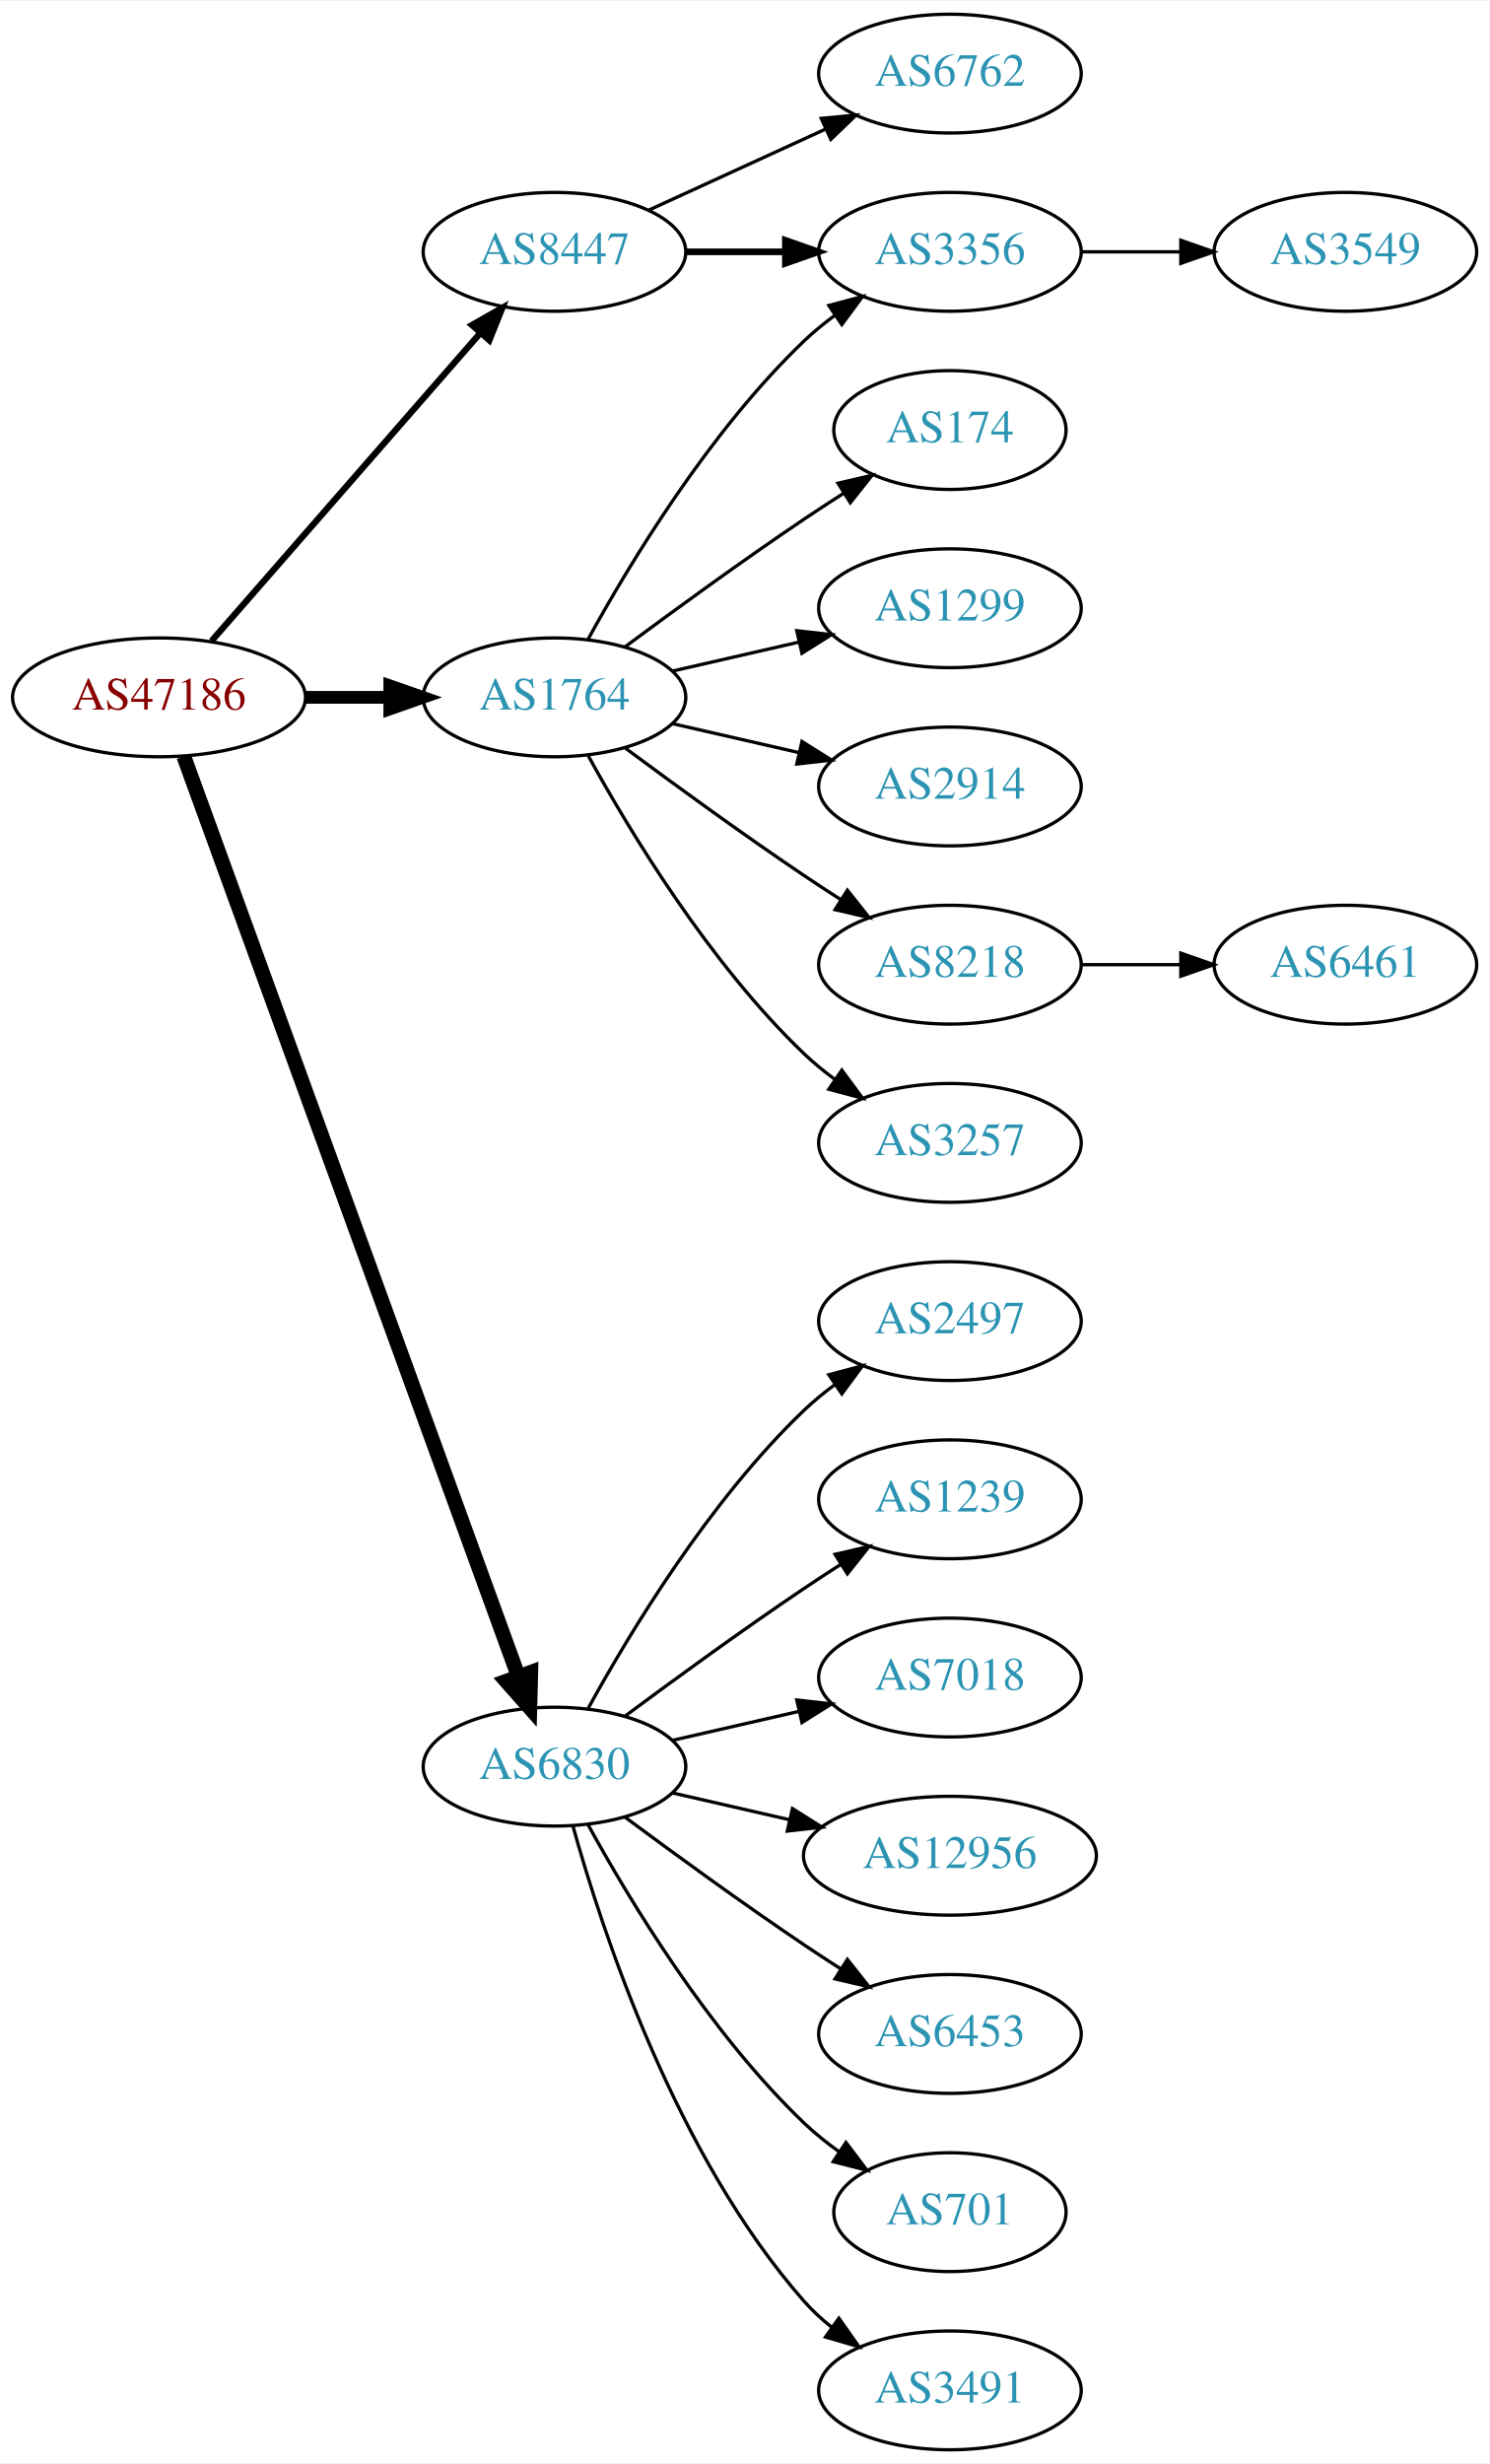
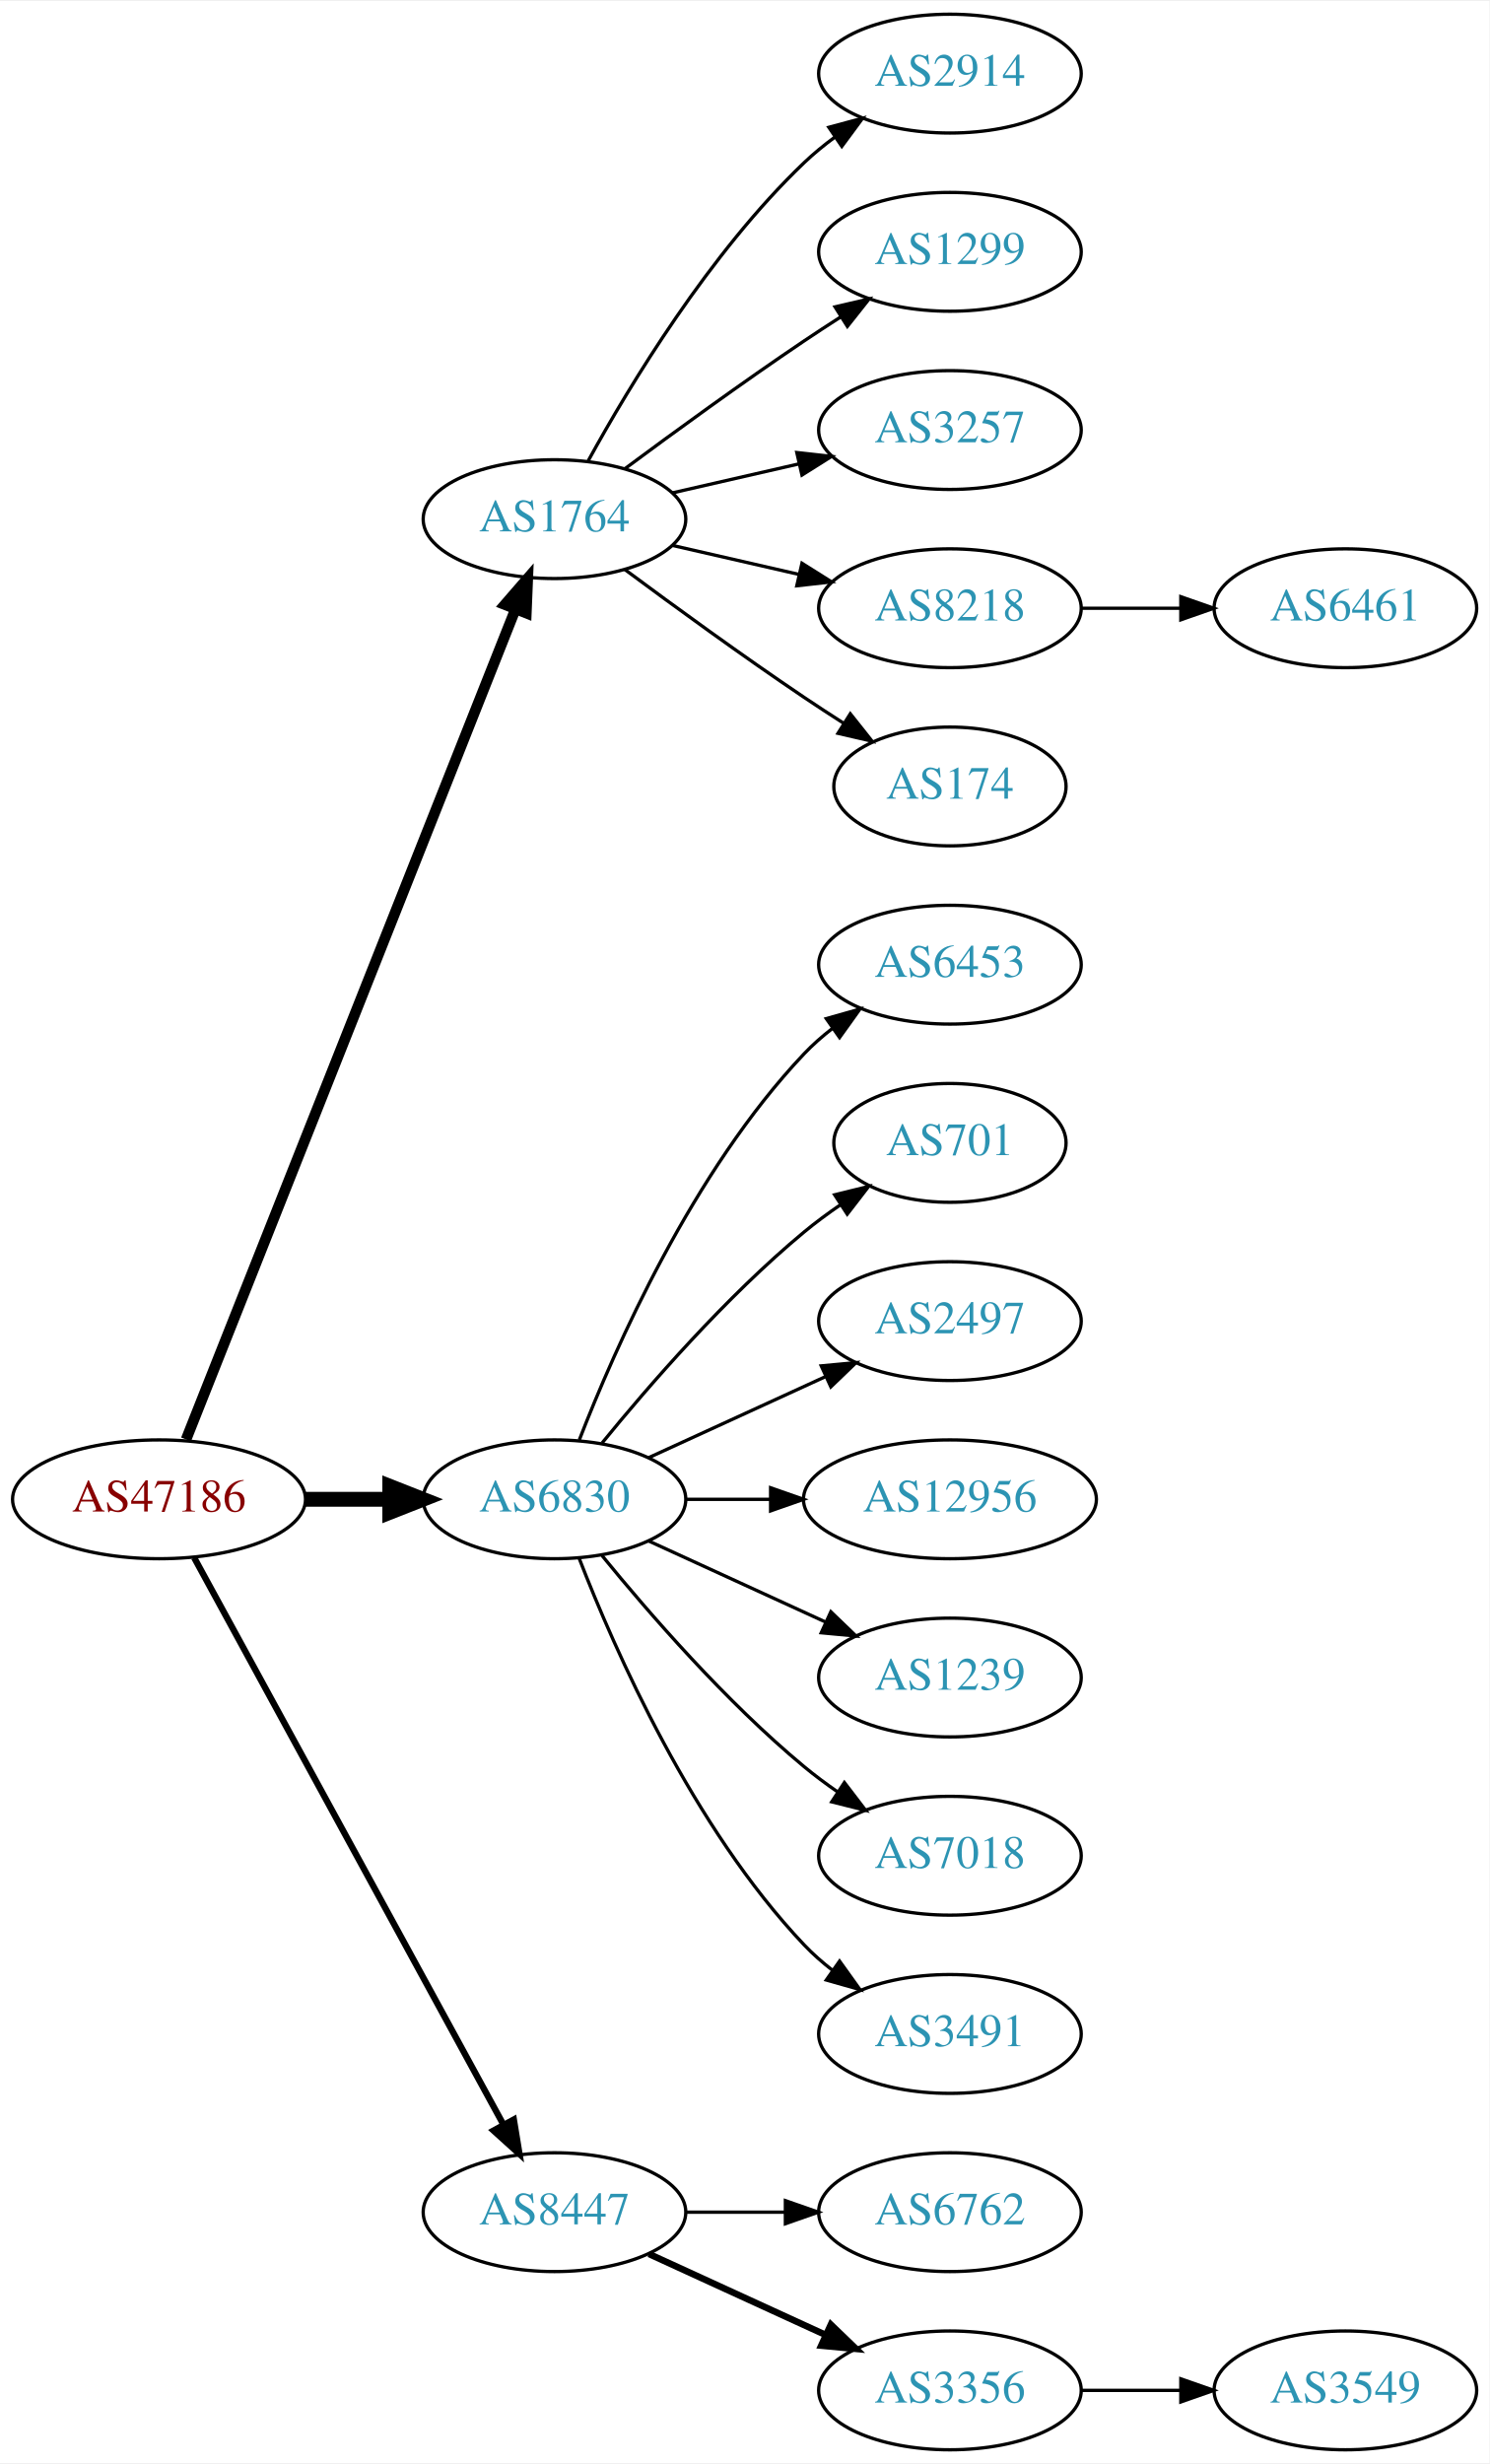
<svg xmlns="http://www.w3.org/2000/svg" xmlns:xlink="http://www.w3.org/1999/xlink" width="451pt" height="746pt" viewBox="0.00 0.00 451.37 746.00">
  <g id="graph0" class="graph" transform="scale(1 1) rotate(0) translate(4 742)">
    <polygon fill="white" stroke="none" points="-4,4 -4,-742 447.37,-742 447.37,4 -4,4" />
    <g id="node1" class="node">
      <g id="a_node1">
        <a xlink:href="/asn/47186" xlink:title="AS47186 ~ Allgemeine Baugesellschaft PORR AG [AT]">
-           <ellipse fill="#ffffff" stroke="black" cx="44.196" cy="-531" rx="44.393" ry="18" />
-           <text text-anchor="middle" x="44.196" y="-527.3" font-family="Times,serif" font-size="14.00" fill="#880000">AS47186</text>
+           <ellipse fill="#ffffff" stroke="black" cx="44.196" cy="-288" rx="44.393" ry="18" />
+           <text text-anchor="middle" x="44.196" y="-284.3" font-family="Times,serif" font-size="14.00" fill="#880000">AS47186</text>
        </a>
      </g>
    </g>
    <g id="node2" class="node">
      <g id="a_node2">
        <a xlink:href="/asn/1764" xlink:title="AS1764 ~ NEXTLAYER-AS [AT]">
-           <ellipse fill="#ffffff" stroke="black" cx="164.039" cy="-531" rx="39.794" ry="18" />
-           <text text-anchor="middle" x="164.039" y="-527.3" font-family="Times,serif" font-size="14.00" fill="#2c94b3">AS1764</text>
+           <ellipse fill="#ffffff" stroke="black" cx="164.039" cy="-585" rx="39.794" ry="18" />
+           <text text-anchor="middle" x="164.039" y="-581.3" font-family="Times,serif" font-size="14.00" fill="#2c94b3">AS1764</text>
        </a>
      </g>
    </g>
    <g id="edge1" class="edge">
-       <path fill="none" stroke="black" stroke-width="3.857" d="M88.407,-531C96.72,-531 105.482,-531 113.965,-531" />
-       <polygon fill="black" stroke="black" stroke-width="3.857" points="114.123,-534.5 124.123,-531 114.123,-527.5 114.123,-534.5" />
+       <path fill="none" stroke="black" stroke-width="3.214" d="M52.39,-306.132C72.325,-356.373 128.366,-497.615 152.148,-557.553" />
+       <polygon fill="black" stroke="black" stroke-width="3.214" points="148.997,-559.101 155.939,-567.106 155.504,-556.52 148.997,-559.101" />
    </g>
    <g id="node3" class="node">
      <g id="a_node3">
        <a xlink:href="/asn/6830" xlink:title="AS6830 ~ LGI-UPC [AT]">
-           <ellipse fill="#ffffff" stroke="black" cx="164.039" cy="-207" rx="39.794" ry="18" />
-           <text text-anchor="middle" x="164.039" y="-203.3" font-family="Times,serif" font-size="14.00" fill="#2c94b3">AS6830</text>
+           <ellipse fill="#ffffff" stroke="black" cx="164.039" cy="-288" rx="39.794" ry="18" />
+           <text text-anchor="middle" x="164.039" y="-284.3" font-family="Times,serif" font-size="14.00" fill="#2c94b3">AS6830</text>
        </a>
      </g>
    </g>
    <g id="edge2" class="edge">
-       <path fill="none" stroke="black" stroke-width="4.5" d="M51.7,-513.119C71.257,-459.349 129.624,-298.871 153.099,-234.33" />
-       <polygon fill="black" stroke="black" stroke-width="4.5" points="156.837,-235.569 156.555,-224.826 149.437,-232.878 156.837,-235.569" />
+       <path fill="none" stroke="black" stroke-width="4.5" d="M88.407,-288C96.72,-288 105.482,-288 113.965,-288" />
+       <polygon fill="black" stroke="black" stroke-width="4.5" points="114.123,-291.938 124.123,-288 114.123,-284.063 114.123,-291.938" />
    </g>
    <g id="node4" class="node">
      <g id="a_node4">
        <a xlink:href="/asn/8447" xlink:title="AS8447 ~ A1 Telekom Austria AG [AT]">
-           <ellipse fill="#ffffff" stroke="black" cx="164.039" cy="-666" rx="39.794" ry="18" />
-           <text text-anchor="middle" x="164.039" y="-662.3" font-family="Times,serif" font-size="14.00" fill="#2c94b3">AS8447</text>
+           <ellipse fill="#ffffff" stroke="black" cx="164.039" cy="-72" rx="39.794" ry="18" />
+           <text text-anchor="middle" x="164.039" y="-68.3" font-family="Times,serif" font-size="14.00" fill="#2c94b3">AS8447</text>
        </a>
      </g>
    </g>
    <g id="edge3" class="edge">
-       <path fill="none" stroke="black" stroke-width="1.929" d="M60.121,-548.098C80.663,-571.631 117.782,-614.155 141.379,-641.187" />
-       <polygon fill="black" stroke="black" stroke-width="1.929" points="139.022,-643.809 148.235,-649.041 144.296,-639.206 139.022,-643.809" />
+       <path fill="none" stroke="black" stroke-width="1.929" d="M54.84,-270.324C75.521,-232.416 124.234,-143.127 148.613,-98.442" />
+       <polygon fill="black" stroke="black" stroke-width="1.929" points="151.71,-100.072 153.427,-89.618 145.565,-96.72 151.71,-100.072" />
    </g>
    <g id="node5" class="node">
      <g id="a_node5">
-         <a xlink:href="/asn/174" xlink:title="AS174 ~ Cogent Communications [US]">
-           <ellipse fill="#ffffff" stroke="black" cx="283.881" cy="-612" rx="35.194" ry="18" />
-           <text text-anchor="middle" x="283.881" y="-608.3" font-family="Times,serif" font-size="14.00" fill="#2c94b3">AS174</text>
+         <a xlink:href="/asn/2914" xlink:title="AS2914 ~ NTT America, Inc. [US]">
+           <ellipse fill="#ffffff" stroke="black" cx="283.881" cy="-720" rx="39.794" ry="18" />
+           <text text-anchor="middle" x="283.881" y="-716.3" font-family="Times,serif" font-size="14.00" fill="#2c94b3">AS2914</text>
        </a>
      </g>
    </g>
    <g id="edge4" class="edge">
-       <path fill="none" stroke="black" d="M185.369,-546.277C200.231,-557.304 220.976,-572.407 239.685,-585 243.502,-587.569 247.552,-590.21 251.583,-592.786" />
-       <polygon fill="black" stroke="black" points="249.952,-595.895 260.277,-598.271 253.687,-589.975 249.952,-595.895" />
+       <path fill="none" stroke="black" d="M174.28,-602.713C186.825,-625.561 211.002,-665.611 239.685,-693 242.553,-695.739 245.742,-698.347 249.051,-700.785" />
+       <polygon fill="black" stroke="black" points="247.175,-703.742 257.411,-706.477 251.114,-697.956 247.175,-703.742" />
    </g>
    <g id="node6" class="node">
      <g id="a_node6">
-         <a xlink:href="/asn/3356" xlink:title="AS3356 ~ Level 3 Parent, LLC [US]">
+         <a xlink:href="/asn/1299" xlink:title="AS1299 ~ Telia Carrier [EU]">
          <ellipse fill="#ffffff" stroke="black" cx="283.881" cy="-666" rx="39.794" ry="18" />
-           <text text-anchor="middle" x="283.881" y="-662.3" font-family="Times,serif" font-size="14.00" fill="#2c94b3">AS3356</text>
+           <text text-anchor="middle" x="283.881" y="-662.3" font-family="Times,serif" font-size="14.00" fill="#2c94b3">AS1299</text>
        </a>
      </g>
    </g>
    <g id="edge5" class="edge">
-       <path fill="none" stroke="black" d="M174.28,-548.713C186.825,-571.561 211.002,-611.611 239.685,-639 242.553,-641.739 245.742,-644.347 249.051,-646.785" />
-       <polygon fill="black" stroke="black" points="247.175,-649.742 257.411,-652.477 251.114,-643.956 247.175,-649.742" />
+       <path fill="none" stroke="black" d="M185.369,-600.277C200.231,-611.304 220.976,-626.407 239.685,-639 243.234,-641.389 246.984,-643.839 250.733,-646.242" />
+       <polygon fill="black" stroke="black" points="249.059,-649.325 259.381,-651.712 252.801,-643.409 249.059,-649.325" />
    </g>
    <g id="node7" class="node">
      <g id="a_node7">
-         <a xlink:href="/asn/1299" xlink:title="AS1299 ~ Telia Carrier [EU]">
-           <ellipse fill="#ffffff" stroke="black" cx="283.881" cy="-558" rx="39.794" ry="18" />
-           <text text-anchor="middle" x="283.881" y="-554.3" font-family="Times,serif" font-size="14.00" fill="#2c94b3">AS1299</text>
+         <a xlink:href="/asn/3257" xlink:title="AS3257 ~ GTT [DE]">
+           <ellipse fill="#ffffff" stroke="black" cx="283.881" cy="-612" rx="39.794" ry="18" />
+           <text text-anchor="middle" x="283.881" y="-608.3" font-family="Times,serif" font-size="14.00" fill="#2c94b3">AS3257</text>
        </a>
      </g>
    </g>
    <g id="edge6" class="edge">
-       <path fill="none" stroke="black" d="M199.758,-538.955C211.758,-541.704 225.379,-544.825 238.071,-547.733" />
-       <polygon fill="black" stroke="black" points="237.474,-551.187 248.003,-550.009 239.037,-544.364 237.474,-551.187" />
+       <path fill="none" stroke="black" d="M199.758,-592.955C211.758,-595.704 225.379,-598.825 238.071,-601.733" />
+       <polygon fill="black" stroke="black" points="237.474,-605.187 248.003,-604.009 239.037,-598.364 237.474,-605.187" />
    </g>
    <g id="node8" class="node">
      <g id="a_node8">
-         <a xlink:href="/asn/2914" xlink:title="AS2914 ~ NTT America, Inc. [US]">
-           <ellipse fill="#ffffff" stroke="black" cx="283.881" cy="-504" rx="39.794" ry="18" />
-           <text text-anchor="middle" x="283.881" y="-500.3" font-family="Times,serif" font-size="14.00" fill="#2c94b3">AS2914</text>
+         <a xlink:href="/asn/8218" xlink:title="AS8218 ~ legacy Neotelecoms [FR]">
+           <ellipse fill="#ffffff" stroke="black" cx="283.881" cy="-558" rx="39.794" ry="18" />
+           <text text-anchor="middle" x="283.881" y="-554.3" font-family="Times,serif" font-size="14.00" fill="#2c94b3">AS8218</text>
        </a>
      </g>
    </g>
    <g id="edge7" class="edge">
-       <path fill="none" stroke="black" d="M199.758,-523.045C211.758,-520.296 225.379,-517.175 238.071,-514.267" />
-       <polygon fill="black" stroke="black" points="239.037,-517.636 248.003,-511.991 237.474,-510.813 239.037,-517.636" />
+       <path fill="none" stroke="black" d="M199.758,-577.045C211.758,-574.296 225.379,-571.175 238.071,-568.267" />
+       <polygon fill="black" stroke="black" points="239.037,-571.636 248.003,-565.991 237.474,-564.813 239.037,-571.636" />
    </g>
    <g id="node9" class="node">
      <g id="a_node9">
-         <a xlink:href="/asn/8218" xlink:title="AS8218 ~ legacy Neotelecoms [FR]">
+         <a xlink:href="/asn/174" xlink:title="AS174 ~ Cogent Communications [US]">
+           <ellipse fill="#ffffff" stroke="black" cx="283.881" cy="-504" rx="35.194" ry="18" />
+           <text text-anchor="middle" x="283.881" y="-500.3" font-family="Times,serif" font-size="14.00" fill="#2c94b3">AS174</text>
+         </a>
+       </g>
+     </g>
+     <g id="edge8" class="edge">
+       <path fill="none" stroke="black" d="M185.369,-569.723C200.231,-558.696 220.976,-543.593 239.685,-531 243.502,-528.431 247.552,-525.79 251.583,-523.214" />
+       <polygon fill="black" stroke="black" points="253.687,-526.025 260.277,-517.729 249.952,-520.105 253.687,-526.025" />
+     </g>
+     <g id="node11" class="node">
+       <g id="a_node11">
+         <a xlink:href="/asn/6453" xlink:title="AS6453 ~ TATA COMMUNICATIONS (AMERICA) INC [US]">
          <ellipse fill="#ffffff" stroke="black" cx="283.881" cy="-450" rx="39.794" ry="18" />
-           <text text-anchor="middle" x="283.881" y="-446.3" font-family="Times,serif" font-size="14.00" fill="#2c94b3">AS8218</text>
-         </a>
-       </g>
-     </g>
-     <g id="edge8" class="edge">
-       <path fill="none" stroke="black" d="M185.369,-515.723C200.231,-504.696 220.976,-489.593 239.685,-477 243.234,-474.611 246.984,-472.161 250.733,-469.758" />
-       <polygon fill="black" stroke="black" points="252.801,-472.591 259.381,-464.288 249.059,-466.675 252.801,-472.591" />
-     </g>
-     <g id="node10" class="node">
-       <g id="a_node10">
-         <a xlink:href="/asn/3257" xlink:title="AS3257 ~ GTT [DE]">
-           <ellipse fill="#ffffff" stroke="black" cx="283.881" cy="-396" rx="39.794" ry="18" />
-           <text text-anchor="middle" x="283.881" y="-392.3" font-family="Times,serif" font-size="14.00" fill="#2c94b3">AS3257</text>
-         </a>
-       </g>
-     </g>
-     <g id="edge9" class="edge">
-       <path fill="none" stroke="black" d="M174.28,-513.287C186.825,-490.439 211.002,-450.389 239.685,-423 242.553,-420.261 245.742,-417.653 249.051,-415.215" />
-       <polygon fill="black" stroke="black" points="251.114,-418.044 257.411,-409.523 247.175,-412.258 251.114,-418.044" />
+           <text text-anchor="middle" x="283.881" y="-446.3" font-family="Times,serif" font-size="14.00" fill="#2c94b3">AS6453</text>
+         </a>
+       </g>
+     </g>
+     <g id="edge10" class="edge">
+       <path fill="none" stroke="black" d="M171.562,-305.994C182.312,-333.728 205.969,-387.429 239.685,-423 242.271,-425.728 245.188,-428.294 248.257,-430.677" />
+       <polygon fill="black" stroke="black" points="246.411,-433.658 256.605,-436.543 250.435,-427.93 246.411,-433.658" />
    </g>
    <g id="node12" class="node">
      <g id="a_node12">
+         <a xlink:href="/asn/701" xlink:title="AS701 ~ UUNET [US]">
+           <ellipse fill="#ffffff" stroke="black" cx="283.881" cy="-396" rx="35.194" ry="18" />
+           <text text-anchor="middle" x="283.881" y="-392.3" font-family="Times,serif" font-size="14.00" fill="#2c94b3">AS701</text>
+         </a>
+       </g>
+     </g>
+     <g id="edge11" class="edge">
+       <path fill="none" stroke="black" d="M178.458,-305.065C192.572,-322.375 215.987,-349.345 239.685,-369 243.148,-371.872 246.941,-374.669 250.795,-377.308" />
+       <polygon fill="black" stroke="black" points="248.938,-380.275 259.228,-382.797 252.757,-374.408 248.938,-380.275" />
+     </g>
+     <g id="node13" class="node">
+       <g id="a_node13">
        <a xlink:href="/asn/2497" xlink:title="AS2497 ~ Internet Initiative Japan Inc. [JP]">
          <ellipse fill="#ffffff" stroke="black" cx="283.881" cy="-342" rx="39.794" ry="18" />
          <text text-anchor="middle" x="283.881" y="-338.3" font-family="Times,serif" font-size="14.00" fill="#2c94b3">AS2497</text>
        </a>
      </g>
    </g>
-     <g id="edge11" class="edge">
-       <path fill="none" stroke="black" d="M174.28,-224.713C186.825,-247.561 211.002,-287.611 239.685,-315 242.553,-317.739 245.742,-320.347 249.051,-322.785" />
-       <polygon fill="black" stroke="black" points="247.175,-325.742 257.411,-328.477 251.114,-319.956 247.175,-325.742" />
-     </g>
-     <g id="node13" class="node">
-       <g id="a_node13">
-         <a xlink:href="/asn/1239" xlink:title="AS1239 ~ Sprint [US]">
-           <ellipse fill="#ffffff" stroke="black" cx="283.881" cy="-288" rx="39.794" ry="18" />
-           <text text-anchor="middle" x="283.881" y="-284.3" font-family="Times,serif" font-size="14.00" fill="#2c94b3">AS1239</text>
-         </a>
-       </g>
-     </g>
    <g id="edge12" class="edge">
-       <path fill="none" stroke="black" d="M185.369,-222.277C200.231,-233.304 220.976,-248.407 239.685,-261 243.234,-263.389 246.984,-265.839 250.733,-268.242" />
-       <polygon fill="black" stroke="black" points="249.059,-271.325 259.381,-273.712 252.801,-265.409 249.059,-271.325" />
+       <path fill="none" stroke="black" d="M192.667,-300.661C208.624,-307.973 228.895,-317.261 246.178,-325.181" />
+       <polygon fill="black" stroke="black" points="244.876,-328.435 255.425,-329.419 247.793,-322.071 244.876,-328.435" />
    </g>
    <g id="node14" class="node">
      <g id="a_node14">
-         <a xlink:href="/asn/7018" xlink:title="AS7018 ~ AT&amp;T Services, Inc. [US]">
-           <ellipse fill="#ffffff" stroke="black" cx="283.881" cy="-234" rx="39.794" ry="18" />
-           <text text-anchor="middle" x="283.881" y="-230.3" font-family="Times,serif" font-size="14.00" fill="#2c94b3">AS7018</text>
+         <a xlink:href="/asn/12956" xlink:title="AS12956 ~ TELXIUS [ES]">
+           <ellipse fill="#ffffff" stroke="black" cx="283.881" cy="-288" rx="44.393" ry="18" />
+           <text text-anchor="middle" x="283.881" y="-284.3" font-family="Times,serif" font-size="14.00" fill="#2c94b3">AS12956</text>
        </a>
      </g>
    </g>
    <g id="edge13" class="edge">
-       <path fill="none" stroke="black" d="M199.758,-214.955C211.758,-217.704 225.379,-220.825 238.071,-223.733" />
-       <polygon fill="black" stroke="black" points="237.474,-227.187 248.003,-226.009 239.037,-220.364 237.474,-227.187" />
+       <path fill="none" stroke="black" d="M203.951,-288C212.054,-288 220.729,-288 229.255,-288" />
+       <polygon fill="black" stroke="black" points="229.533,-291.5 239.533,-288 229.533,-284.5 229.533,-291.5" />
    </g>
    <g id="node15" class="node">
      <g id="a_node15">
-         <a xlink:href="/asn/12956" xlink:title="AS12956 ~ TELXIUS [ES]">
-           <ellipse fill="#ffffff" stroke="black" cx="283.881" cy="-180" rx="44.393" ry="18" />
-           <text text-anchor="middle" x="283.881" y="-176.3" font-family="Times,serif" font-size="14.00" fill="#2c94b3">AS12956</text>
+         <a xlink:href="/asn/1239" xlink:title="AS1239 ~ Sprint [US]">
+           <ellipse fill="#ffffff" stroke="black" cx="283.881" cy="-234" rx="39.794" ry="18" />
+           <text text-anchor="middle" x="283.881" y="-230.3" font-family="Times,serif" font-size="14.00" fill="#2c94b3">AS1239</text>
        </a>
      </g>
    </g>
    <g id="edge14" class="edge">
-       <path fill="none" stroke="black" d="M199.758,-199.045C210.896,-196.493 223.432,-193.621 235.325,-190.896" />
-       <polygon fill="black" stroke="black" points="236.153,-194.297 245.119,-188.652 234.59,-187.474 236.153,-194.297" />
+       <path fill="none" stroke="black" d="M192.667,-275.339C208.624,-268.027 228.895,-258.739 246.178,-250.819" />
+       <polygon fill="black" stroke="black" points="247.793,-253.929 255.425,-246.581 244.876,-247.565 247.793,-253.929" />
    </g>
    <g id="node16" class="node">
      <g id="a_node16">
-         <a xlink:href="/asn/6453" xlink:title="AS6453 ~ TATA COMMUNICATIONS (AMERICA) INC [US]">
-           <ellipse fill="#ffffff" stroke="black" cx="283.881" cy="-126" rx="39.794" ry="18" />
-           <text text-anchor="middle" x="283.881" y="-122.3" font-family="Times,serif" font-size="14.00" fill="#2c94b3">AS6453</text>
+         <a xlink:href="/asn/7018" xlink:title="AS7018 ~ AT&amp;T Services, Inc. [US]">
+           <ellipse fill="#ffffff" stroke="black" cx="283.881" cy="-180" rx="39.794" ry="18" />
+           <text text-anchor="middle" x="283.881" y="-176.3" font-family="Times,serif" font-size="14.00" fill="#2c94b3">AS7018</text>
        </a>
      </g>
    </g>
    <g id="edge15" class="edge">
-       <path fill="none" stroke="black" d="M185.369,-191.723C200.231,-180.696 220.976,-165.593 239.685,-153 243.234,-150.611 246.984,-148.161 250.733,-145.758" />
-       <polygon fill="black" stroke="black" points="252.801,-148.591 259.381,-140.288 249.059,-142.675 252.801,-148.591" />
+       <path fill="none" stroke="black" d="M178.458,-270.935C192.572,-253.625 215.987,-226.655 239.685,-207 242.901,-204.332 246.402,-201.73 249.972,-199.259" />
+       <polygon fill="black" stroke="black" points="251.896,-202.183 258.329,-193.764 248.05,-196.334 251.896,-202.183" />
    </g>
    <g id="node17" class="node">
      <g id="a_node17">
-         <a xlink:href="/asn/701" xlink:title="AS701 ~ UUNET [US]">
-           <ellipse fill="#ffffff" stroke="black" cx="283.881" cy="-72" rx="35.194" ry="18" />
-           <text text-anchor="middle" x="283.881" y="-68.3" font-family="Times,serif" font-size="14.00" fill="#2c94b3">AS701</text>
+         <a xlink:href="/asn/3491" xlink:title="AS3491 ~ PCCW Global, Inc. [US]">
+           <ellipse fill="#ffffff" stroke="black" cx="283.881" cy="-126" rx="39.794" ry="18" />
+           <text text-anchor="middle" x="283.881" y="-122.3" font-family="Times,serif" font-size="14.00" fill="#2c94b3">AS3491</text>
        </a>
      </g>
    </g>
    <g id="edge16" class="edge">
-       <path fill="none" stroke="black" d="M174.28,-189.287C186.825,-166.439 211.002,-126.389 239.685,-99 242.939,-95.893 246.606,-92.954 250.393,-90.24" />
-       <polygon fill="black" stroke="black" points="252.37,-93.128 258.761,-84.678 248.495,-87.299 252.37,-93.128" />
+       <path fill="none" stroke="black" d="M171.562,-270.006C182.312,-242.272 205.969,-188.571 239.685,-153 242.271,-150.272 245.188,-147.706 248.257,-145.323" />
+       <polygon fill="black" stroke="black" points="250.435,-148.07 256.605,-139.457 246.411,-142.342 250.435,-148.07" />
    </g>
    <g id="node18" class="node">
      <g id="a_node18">
-         <a xlink:href="/asn/3491" xlink:title="AS3491 ~ PCCW Global, Inc. [US]">
-           <ellipse fill="#ffffff" stroke="black" cx="283.881" cy="-18" rx="39.794" ry="18" />
-           <text text-anchor="middle" x="283.881" y="-14.3" font-family="Times,serif" font-size="14.00" fill="#2c94b3">AS3491</text>
+         <a xlink:href="/asn/6762" xlink:title="AS6762 ~ TELECOM ITALIA SPARKLE S.p.A. [IT]">
+           <ellipse fill="#ffffff" stroke="black" cx="283.881" cy="-72" rx="39.794" ry="18" />
+           <text text-anchor="middle" x="283.881" y="-68.3" font-family="Times,serif" font-size="14.00" fill="#2c94b3">AS6762</text>
        </a>
      </g>
    </g>
    <g id="edge17" class="edge">
-       <path fill="none" stroke="black" d="M169.612,-189.054C178.517,-157.005 200.801,-89.158 239.685,-45 242.169,-42.179 245.019,-39.551 248.044,-37.129" />
-       <polygon fill="black" stroke="black" points="250.23,-39.869 256.334,-31.209 246.162,-34.172 250.23,-39.869" />
-     </g>
-     <g id="edge19" class="edge">
-       <path fill="none" stroke="black" stroke-width="2" d="M203.951,-666C213.505,-666 223.854,-666 233.817,-666" />
-       <polygon fill="black" stroke="black" stroke-width="2" points="234.009,-669.5 244.009,-666 234.009,-662.5 234.009,-669.5" />
+       <path fill="none" stroke="black" d="M203.951,-72C213.505,-72 223.854,-72 233.817,-72" />
+       <polygon fill="black" stroke="black" points="234.009,-75.5 244.009,-72 234.009,-68.5 234.009,-75.5" />
    </g>
    <g id="node19" class="node">
      <g id="a_node19">
-         <a xlink:href="/asn/6762" xlink:title="AS6762 ~ TELECOM ITALIA SPARKLE S.p.A. [IT]">
-           <ellipse fill="#ffffff" stroke="black" cx="283.881" cy="-720" rx="39.794" ry="18" />
-           <text text-anchor="middle" x="283.881" y="-716.3" font-family="Times,serif" font-size="14.00" fill="#2c94b3">AS6762</text>
+         <a xlink:href="/asn/3356" xlink:title="AS3356 ~ Level 3 Parent, LLC [US]">
+           <ellipse fill="#ffffff" stroke="black" cx="283.881" cy="-18" rx="39.794" ry="18" />
+           <text text-anchor="middle" x="283.881" y="-14.3" font-family="Times,serif" font-size="14.00" fill="#2c94b3">AS3356</text>
        </a>
      </g>
    </g>
    <g id="edge18" class="edge">
-       <path fill="none" stroke="black" d="M192.667,-678.661C208.624,-685.973 228.895,-695.261 246.178,-703.181" />
-       <polygon fill="black" stroke="black" points="244.876,-706.435 255.425,-707.419 247.793,-700.071 244.876,-706.435" />
+       <path fill="none" stroke="black" stroke-width="2" d="M192.667,-59.339C208.624,-52.027 228.895,-42.739 246.178,-34.819" />
+       <polygon fill="black" stroke="black" stroke-width="2" points="247.793,-37.929 255.425,-30.581 244.876,-31.565 247.793,-37.929" />
+     </g>
+     <g id="node10" class="node">
+       <g id="a_node10">
+         <a xlink:href="/asn/6461" xlink:title="AS6461 ~ Zayo Bandwidth [US]">
+           <ellipse fill="#ffffff" stroke="black" cx="403.724" cy="-558" rx="39.794" ry="18" />
+           <text text-anchor="middle" x="403.724" y="-554.3" font-family="Times,serif" font-size="14.00" fill="#2c94b3">AS6461</text>
+         </a>
+       </g>
+     </g>
+     <g id="edge9" class="edge">
+       <path fill="none" stroke="black" d="M323.794,-558C333.347,-558 343.697,-558 353.659,-558" />
+       <polygon fill="black" stroke="black" points="353.852,-561.5 363.852,-558 353.852,-554.5 353.852,-561.5" />
    </g>
    <g id="node20" class="node">
      <g id="a_node20">
        <a xlink:href="/asn/3549" xlink:title="AS3549 ~ Level 3 Parent, LLC [US]">
-           <ellipse fill="#ffffff" stroke="black" cx="403.724" cy="-666" rx="39.794" ry="18" />
-           <text text-anchor="middle" x="403.724" y="-662.3" font-family="Times,serif" font-size="14.00" fill="#2c94b3">AS3549</text>
-         </a>
-       </g>
-     </g>
-     <g id="edge20" class="edge">
-       <path fill="none" stroke="black" d="M323.794,-666C333.347,-666 343.697,-666 353.659,-666" />
-       <polygon fill="black" stroke="black" points="353.852,-669.5 363.852,-666 353.852,-662.5 353.852,-669.5" />
-     </g>
-     <g id="node11" class="node">
-       <g id="a_node11">
-         <a xlink:href="/asn/6461" xlink:title="AS6461 ~ Zayo Bandwidth [US]">
-           <ellipse fill="#ffffff" stroke="black" cx="403.724" cy="-450" rx="39.794" ry="18" />
-           <text text-anchor="middle" x="403.724" y="-446.3" font-family="Times,serif" font-size="14.00" fill="#2c94b3">AS6461</text>
-         </a>
-       </g>
-     </g>
-     <g id="edge10" class="edge">
-       <path fill="none" stroke="black" d="M323.794,-450C333.347,-450 343.697,-450 353.659,-450" />
-       <polygon fill="black" stroke="black" points="353.852,-453.5 363.852,-450 353.852,-446.5 353.852,-453.5" />
+           <ellipse fill="#ffffff" stroke="black" cx="403.724" cy="-18" rx="39.794" ry="18" />
+           <text text-anchor="middle" x="403.724" y="-14.3" font-family="Times,serif" font-size="14.00" fill="#2c94b3">AS3549</text>
+         </a>
+       </g>
+     </g>
+     <g id="edge19" class="edge">
+       <path fill="none" stroke="black" d="M323.794,-18C333.347,-18 343.697,-18 353.659,-18" />
+       <polygon fill="black" stroke="black" points="353.852,-21.5 363.852,-18 353.852,-14.5 353.852,-21.5" />
    </g>
  </g>
</svg>
